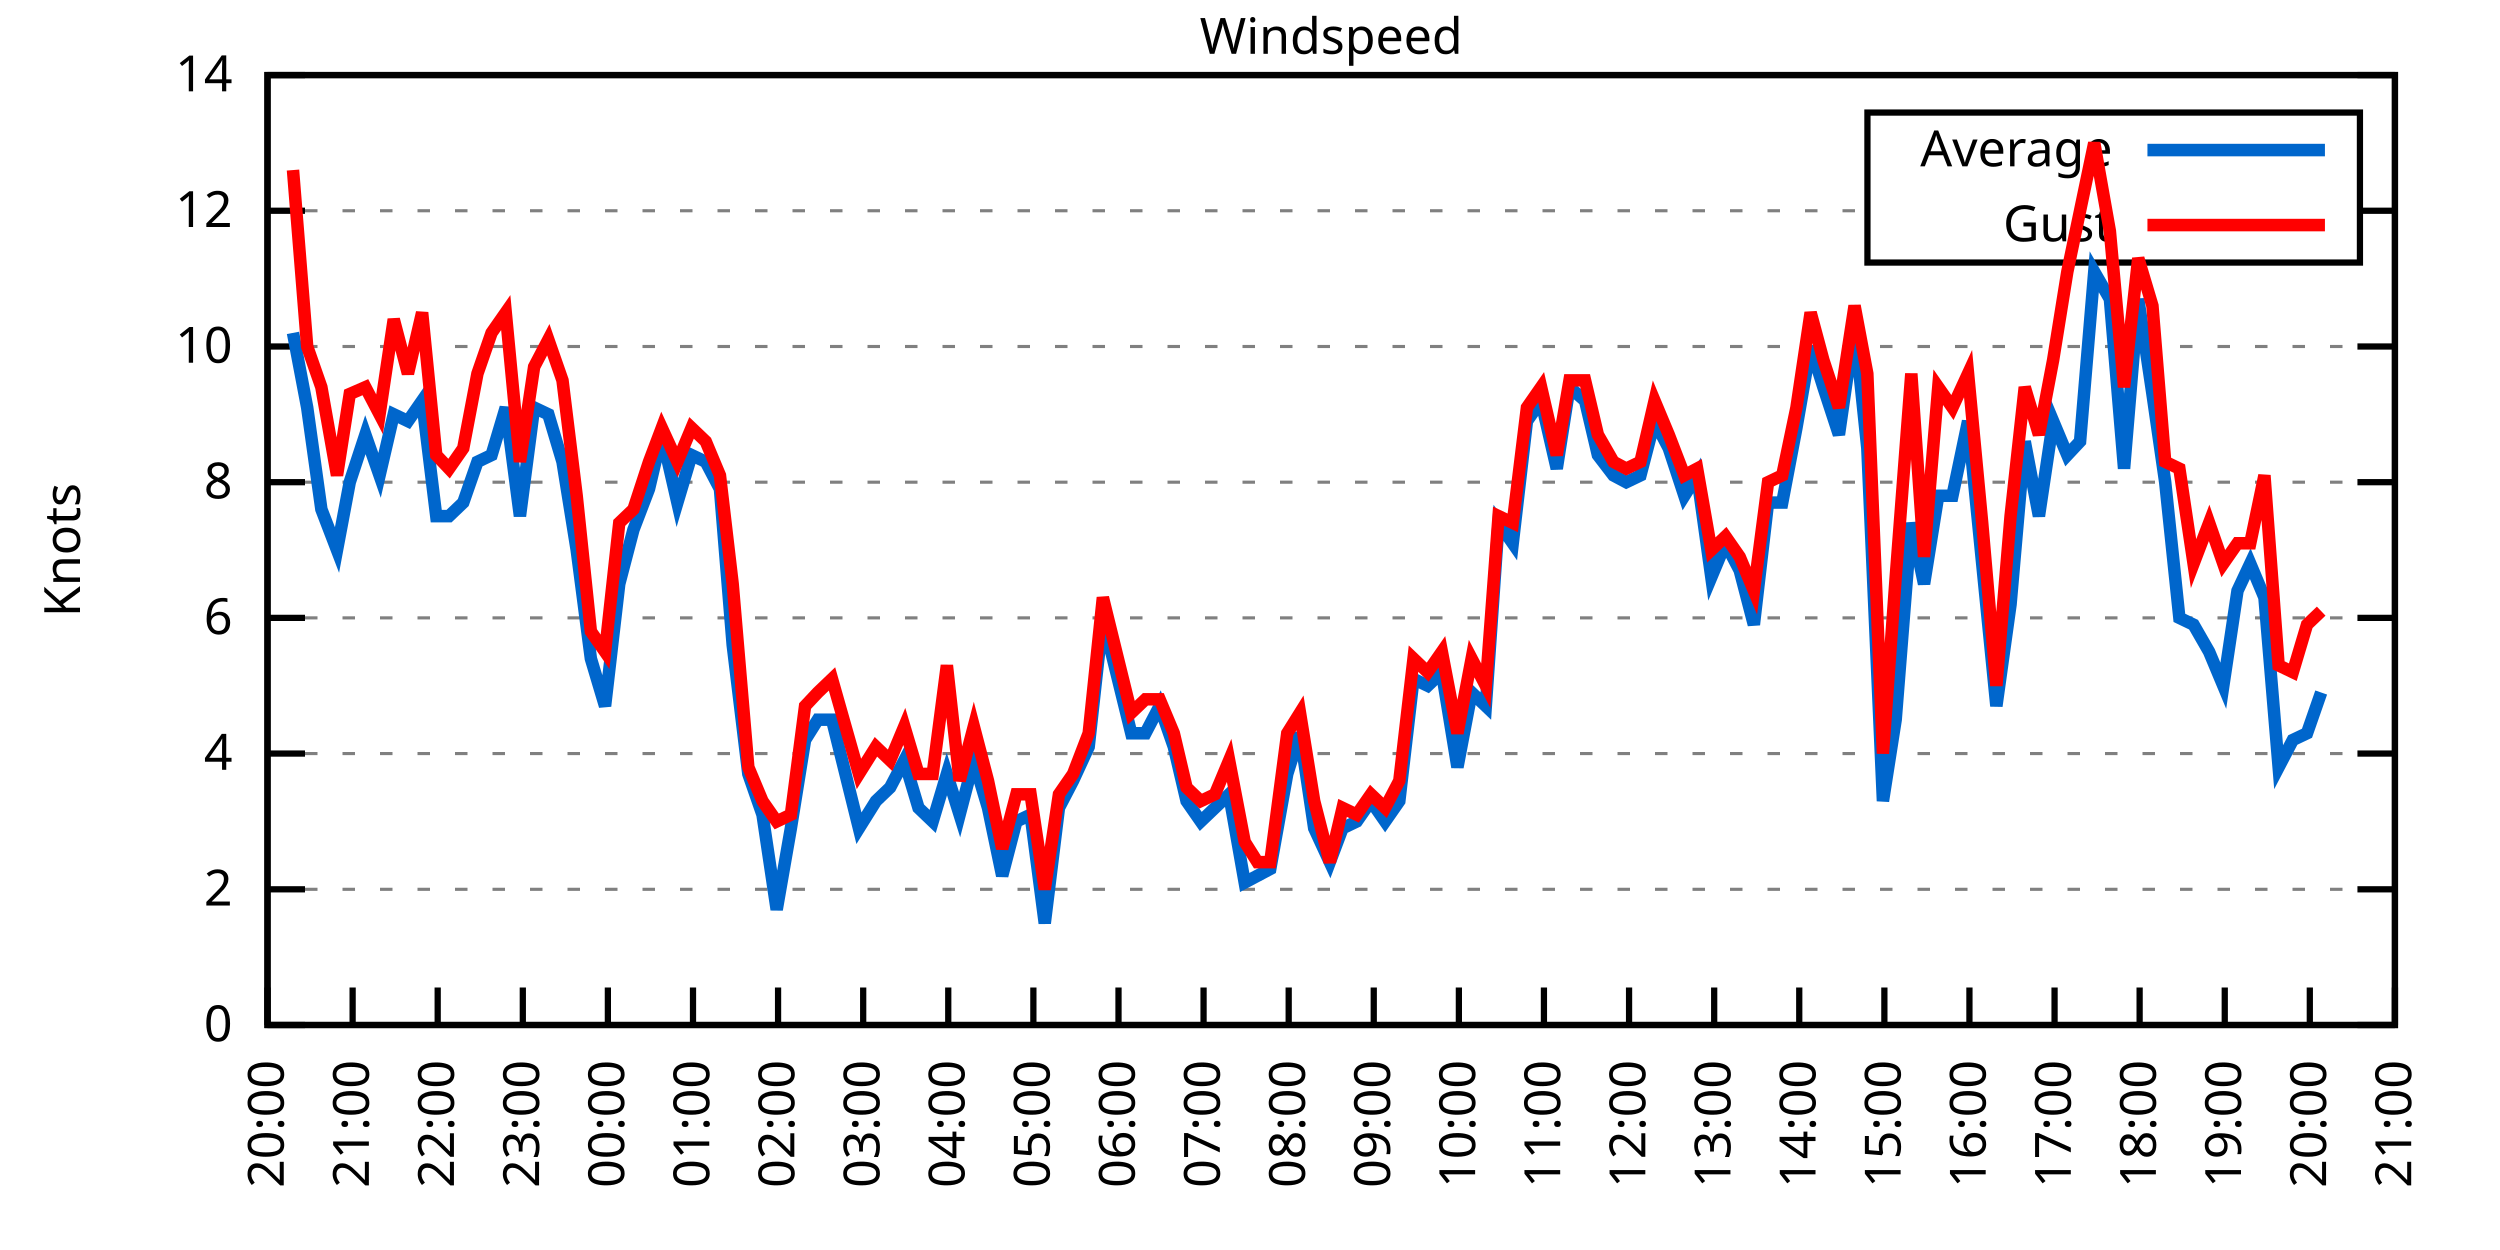
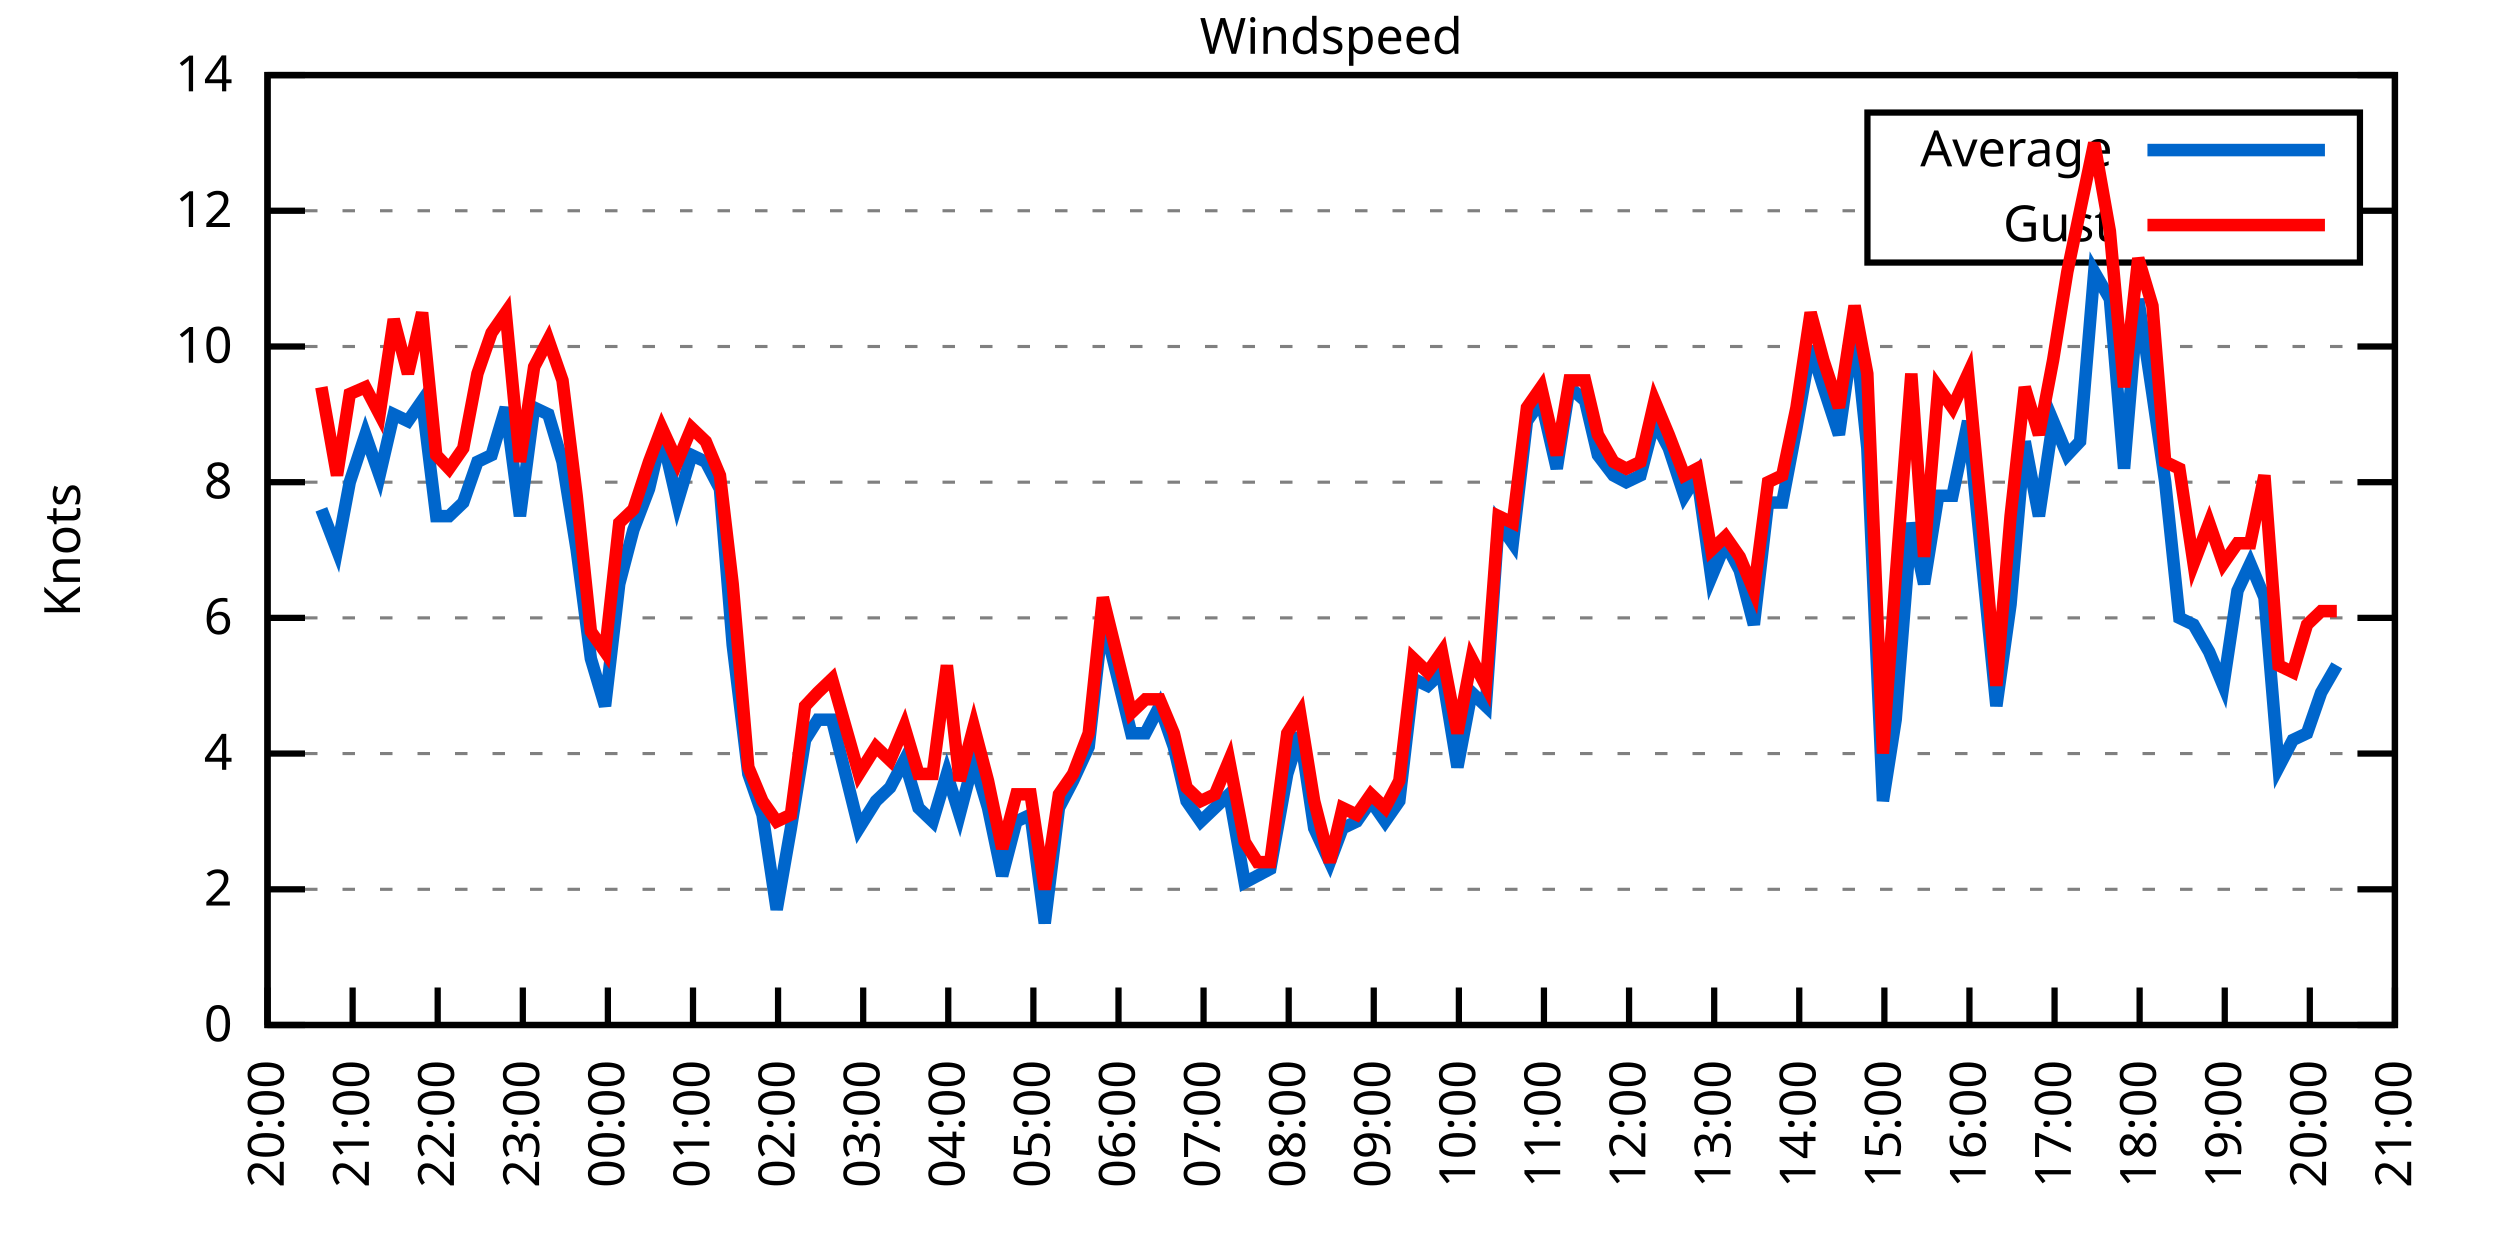
<svg xmlns="http://www.w3.org/2000/svg" xmlns:xlink="http://www.w3.org/1999/xlink" width="400" height="200" viewBox="0 0 400 200">
  <g id="gnuplot_canvas">
    <rect x="0" y="0" width="400" height="200" fill="none" />
    <defs>
      <circle id="gpDot" r="0.5" stroke-width="0.5" stroke="currentColor" />
      <path id="gpPt0" stroke-width="0.333" stroke="currentColor" d="M-1,0 h2 M0,-1 v2" />
      <path id="gpPt1" stroke-width="0.333" stroke="currentColor" d="M-1,-1 L1,1 M1,-1 L-1,1" />
      <path id="gpPt2" stroke-width="0.333" stroke="currentColor" d="M-1,0 L1,0 M0,-1 L0,1 M-1,-1 L1,1 M-1,1 L1,-1" />
      <rect id="gpPt3" stroke-width="0.333" stroke="currentColor" x="-1" y="-1" width="2" height="2" />
      <rect id="gpPt4" stroke-width="0.333" stroke="currentColor" fill="currentColor" x="-1" y="-1" width="2" height="2" />
      <circle id="gpPt5" stroke-width="0.333" stroke="currentColor" cx="0" cy="0" r="1" />
      <use xlink:href="#gpPt5" id="gpPt6" fill="currentColor" stroke="none" />
      <path id="gpPt7" stroke-width="0.333" stroke="currentColor" d="M0,-1.33 L-1.33,0.67 L1.33,0.67 z" />
      <use xlink:href="#gpPt7" id="gpPt8" fill="currentColor" stroke="none" />
      <use xlink:href="#gpPt7" id="gpPt9" stroke="currentColor" transform="rotate(180)" />
      <use xlink:href="#gpPt9" id="gpPt10" fill="currentColor" stroke="none" />
      <use xlink:href="#gpPt3" id="gpPt11" stroke="currentColor" transform="rotate(45)" />
      <use xlink:href="#gpPt11" id="gpPt12" fill="currentColor" stroke="none" />
      <path id="gpPt13" stroke-width="0.333" stroke="currentColor" d="M0,1.330 L1.265,0.411 L0.782,-1.067 L-0.782,-1.076 L-1.265,0.411 z" />
      <use xlink:href="#gpPt13" id="gpPt14" fill="currentColor" stroke="none" />
      <filter id="textbox" filterUnits="objectBoundingBox" x="0" y="0" height="1" width="1">
        <feFlood flood-color="white" flood-opacity="1" result="bgnd" />
        <feComposite in="SourceGraphic" in2="bgnd" operator="atop" />
      </filter>
      <filter id="greybox" filterUnits="objectBoundingBox" x="0" y="0" height="1" width="1">
        <feFlood flood-color="lightgrey" flood-opacity="1" result="grey" />
        <feComposite in="SourceGraphic" in2="grey" operator="atop" />
      </filter>
    </defs>
    <g fill="none" color="white" stroke="currentColor" stroke-width="1.00" stroke-linecap="butt" stroke-linejoin="miter">
</g>
    <g fill="none" color="black" stroke="currentColor" stroke-width="1.00" stroke-linecap="butt" stroke-linejoin="miter">
      <g stroke="none" shape-rendering="crispEdges">
        <polygon fill="rgb(255, 255, 255)" points="42.80,164.00 383.18,164.00 383.18,12.02 42.80,12.02 " />
      </g>
    </g>
    <g fill="none" color="black" stroke="currentColor" stroke-width="1.00" stroke-linecap="butt" stroke-linejoin="miter">
</g>
    <g fill="none" color="black" stroke="black" stroke-width="0.50" stroke-linecap="butt" stroke-linejoin="miter">
</g>
    <g fill="none" color="gray" stroke="currentColor" stroke-width="0.50" stroke-linecap="butt" stroke-linejoin="miter">
      <path stroke="gray" stroke-dasharray="2,4" class="gridline" d="M42.80,164.00 L383.19,164.00  " />
    </g>
    <g fill="none" color="gray" stroke="gray" stroke-width="1.00" stroke-linecap="butt" stroke-linejoin="miter">
</g>
    <g fill="none" color="black" stroke="currentColor" stroke-width="1.00" stroke-linecap="butt" stroke-linejoin="miter">
      <path stroke="black" d="M42.80,164.00 L48.80,164.00 M383.19,164.00 L377.19,164.00  " />
      <g transform="translate(37.20,166.60)" stroke="none" fill="black" font-family="Sans" font-size="8.00" text-anchor="end">
        <text>
          <tspan font-family="Sans"> 0</tspan>
        </text>
      </g>
    </g>
    <g fill="none" color="black" stroke="currentColor" stroke-width="1.00" stroke-linecap="butt" stroke-linejoin="miter">
</g>
    <g fill="none" color="black" stroke="black" stroke-width="0.50" stroke-linecap="butt" stroke-linejoin="miter">
</g>
    <g fill="none" color="gray" stroke="currentColor" stroke-width="0.50" stroke-linecap="butt" stroke-linejoin="miter">
      <path stroke="gray" stroke-dasharray="2,4" class="gridline" d="M42.80,142.29 L383.19,142.29  " />
    </g>
    <g fill="none" color="gray" stroke="gray" stroke-width="1.00" stroke-linecap="butt" stroke-linejoin="miter">
</g>
    <g fill="none" color="black" stroke="currentColor" stroke-width="1.00" stroke-linecap="butt" stroke-linejoin="miter">
      <path stroke="black" d="M42.80,142.29 L48.80,142.29 M383.19,142.29 L377.19,142.29  " />
      <g transform="translate(37.20,144.89)" stroke="none" fill="black" font-family="Sans" font-size="8.00" text-anchor="end">
        <text>
          <tspan font-family="Sans"> 2</tspan>
        </text>
      </g>
    </g>
    <g fill="none" color="black" stroke="currentColor" stroke-width="1.00" stroke-linecap="butt" stroke-linejoin="miter">
</g>
    <g fill="none" color="black" stroke="black" stroke-width="0.50" stroke-linecap="butt" stroke-linejoin="miter">
</g>
    <g fill="none" color="gray" stroke="currentColor" stroke-width="0.50" stroke-linecap="butt" stroke-linejoin="miter">
      <path stroke="gray" stroke-dasharray="2,4" class="gridline" d="M42.80,120.57 L383.19,120.57  " />
    </g>
    <g fill="none" color="gray" stroke="gray" stroke-width="1.00" stroke-linecap="butt" stroke-linejoin="miter">
</g>
    <g fill="none" color="black" stroke="currentColor" stroke-width="1.00" stroke-linecap="butt" stroke-linejoin="miter">
      <path stroke="black" d="M42.80,120.57 L48.80,120.57 M383.19,120.57 L377.19,120.57  " />
      <g transform="translate(37.20,123.17)" stroke="none" fill="black" font-family="Sans" font-size="8.00" text-anchor="end">
        <text>
          <tspan font-family="Sans"> 4</tspan>
        </text>
      </g>
    </g>
    <g fill="none" color="black" stroke="currentColor" stroke-width="1.00" stroke-linecap="butt" stroke-linejoin="miter">
</g>
    <g fill="none" color="black" stroke="black" stroke-width="0.50" stroke-linecap="butt" stroke-linejoin="miter">
</g>
    <g fill="none" color="gray" stroke="currentColor" stroke-width="0.50" stroke-linecap="butt" stroke-linejoin="miter">
      <path stroke="gray" stroke-dasharray="2,4" class="gridline" d="M42.80,98.86 L383.19,98.86  " />
    </g>
    <g fill="none" color="gray" stroke="gray" stroke-width="1.00" stroke-linecap="butt" stroke-linejoin="miter">
</g>
    <g fill="none" color="black" stroke="currentColor" stroke-width="1.00" stroke-linecap="butt" stroke-linejoin="miter">
      <path stroke="black" d="M42.80,98.86 L48.80,98.86 M383.19,98.86 L377.19,98.86  " />
      <g transform="translate(37.20,101.46)" stroke="none" fill="black" font-family="Sans" font-size="8.00" text-anchor="end">
        <text>
          <tspan font-family="Sans"> 6</tspan>
        </text>
      </g>
    </g>
    <g fill="none" color="black" stroke="currentColor" stroke-width="1.00" stroke-linecap="butt" stroke-linejoin="miter">
</g>
    <g fill="none" color="black" stroke="black" stroke-width="0.50" stroke-linecap="butt" stroke-linejoin="miter">
</g>
    <g fill="none" color="gray" stroke="currentColor" stroke-width="0.50" stroke-linecap="butt" stroke-linejoin="miter">
      <path stroke="gray" stroke-dasharray="2,4" class="gridline" d="M42.80,77.15 L383.19,77.15  " />
    </g>
    <g fill="none" color="gray" stroke="gray" stroke-width="1.00" stroke-linecap="butt" stroke-linejoin="miter">
</g>
    <g fill="none" color="black" stroke="currentColor" stroke-width="1.00" stroke-linecap="butt" stroke-linejoin="miter">
      <path stroke="black" d="M42.80,77.15 L48.80,77.15 M383.19,77.15 L377.19,77.15  " />
      <g transform="translate(37.20,79.75)" stroke="none" fill="black" font-family="Sans" font-size="8.00" text-anchor="end">
        <text>
          <tspan font-family="Sans"> 8</tspan>
        </text>
      </g>
    </g>
    <g fill="none" color="black" stroke="currentColor" stroke-width="1.00" stroke-linecap="butt" stroke-linejoin="miter">
</g>
    <g fill="none" color="black" stroke="black" stroke-width="0.50" stroke-linecap="butt" stroke-linejoin="miter">
</g>
    <g fill="none" color="gray" stroke="currentColor" stroke-width="0.50" stroke-linecap="butt" stroke-linejoin="miter">
      <path stroke="gray" stroke-dasharray="2,4" class="gridline" d="M42.80,55.44 L383.19,55.44  " />
    </g>
    <g fill="none" color="gray" stroke="gray" stroke-width="1.00" stroke-linecap="butt" stroke-linejoin="miter">
</g>
    <g fill="none" color="black" stroke="currentColor" stroke-width="1.00" stroke-linecap="butt" stroke-linejoin="miter">
      <path stroke="black" d="M42.80,55.44 L48.80,55.44 M383.19,55.44 L377.19,55.44  " />
      <g transform="translate(37.20,58.04)" stroke="none" fill="black" font-family="Sans" font-size="8.00" text-anchor="end">
        <text>
          <tspan font-family="Sans"> 10</tspan>
        </text>
      </g>
    </g>
    <g fill="none" color="black" stroke="currentColor" stroke-width="1.00" stroke-linecap="butt" stroke-linejoin="miter">
</g>
    <g fill="none" color="black" stroke="black" stroke-width="0.50" stroke-linecap="butt" stroke-linejoin="miter">
</g>
    <g fill="none" color="gray" stroke="currentColor" stroke-width="0.50" stroke-linecap="butt" stroke-linejoin="miter">
      <path stroke="gray" stroke-dasharray="2,4" class="gridline" d="M42.80,33.72 L298.79,33.72 M377.59,33.72 L383.19,33.72  " />
    </g>
    <g fill="none" color="gray" stroke="gray" stroke-width="1.00" stroke-linecap="butt" stroke-linejoin="miter">
</g>
    <g fill="none" color="black" stroke="currentColor" stroke-width="1.00" stroke-linecap="butt" stroke-linejoin="miter">
      <path stroke="black" d="M42.80,33.72 L48.80,33.72 M383.19,33.72 L377.19,33.72  " />
      <g transform="translate(37.20,36.32)" stroke="none" fill="black" font-family="Sans" font-size="8.00" text-anchor="end">
        <text>
          <tspan font-family="Sans"> 12</tspan>
        </text>
      </g>
    </g>
    <g fill="none" color="black" stroke="currentColor" stroke-width="1.00" stroke-linecap="butt" stroke-linejoin="miter">
</g>
    <g fill="none" color="black" stroke="black" stroke-width="0.50" stroke-linecap="butt" stroke-linejoin="miter">
</g>
    <g fill="none" color="gray" stroke="currentColor" stroke-width="0.50" stroke-linecap="butt" stroke-linejoin="miter">
      <path stroke="gray" stroke-dasharray="2,4" class="gridline" d="M42.80,12.01 L383.19,12.01  " />
    </g>
    <g fill="none" color="gray" stroke="gray" stroke-width="1.00" stroke-linecap="butt" stroke-linejoin="miter">
</g>
    <g fill="none" color="black" stroke="currentColor" stroke-width="1.00" stroke-linecap="butt" stroke-linejoin="miter">
      <path stroke="black" d="M42.80,12.01 L48.80,12.01 M383.19,12.01 L377.19,12.01  " />
      <g transform="translate(37.20,14.61)" stroke="none" fill="black" font-family="Sans" font-size="8.00" text-anchor="end">
        <text>
          <tspan font-family="Sans"> 14</tspan>
        </text>
      </g>
    </g>
    <g fill="none" color="black" stroke="currentColor" stroke-width="1.00" stroke-linecap="butt" stroke-linejoin="miter">
      <path stroke="black" d="M42.80,164.00 L42.80,158.00  " />
      <g transform="translate(45.40,169.60) rotate(270.00)" stroke="none" fill="black" font-family="Sans" font-size="8.00" text-anchor="end">
        <text>
          <tspan font-family="Sans">20:00</tspan>
        </text>
      </g>
    </g>
    <g fill="none" color="black" stroke="currentColor" stroke-width="1.00" stroke-linecap="butt" stroke-linejoin="miter">
      <path stroke="black" d="M56.42,164.00 L56.42,158.00  " />
      <g transform="translate(59.02,169.60) rotate(270.00)" stroke="none" fill="black" font-family="Sans" font-size="8.00" text-anchor="end">
        <text>
          <tspan font-family="Sans">21:00</tspan>
        </text>
      </g>
    </g>
    <g fill="none" color="black" stroke="currentColor" stroke-width="1.00" stroke-linecap="butt" stroke-linejoin="miter">
      <path stroke="black" d="M70.03,164.00 L70.03,158.00  " />
      <g transform="translate(72.63,169.60) rotate(270.00)" stroke="none" fill="black" font-family="Sans" font-size="8.00" text-anchor="end">
        <text>
          <tspan font-family="Sans">22:00</tspan>
        </text>
      </g>
    </g>
    <g fill="none" color="black" stroke="currentColor" stroke-width="1.00" stroke-linecap="butt" stroke-linejoin="miter">
      <path stroke="black" d="M83.65,164.00 L83.65,158.00  " />
      <g transform="translate(86.25,169.60) rotate(270.00)" stroke="none" fill="black" font-family="Sans" font-size="8.00" text-anchor="end">
        <text>
          <tspan font-family="Sans">23:00</tspan>
        </text>
      </g>
    </g>
    <g fill="none" color="black" stroke="currentColor" stroke-width="1.00" stroke-linecap="butt" stroke-linejoin="miter">
      <path stroke="black" d="M97.26,164.00 L97.26,158.00  " />
      <g transform="translate(99.86,169.60) rotate(270.00)" stroke="none" fill="black" font-family="Sans" font-size="8.00" text-anchor="end">
        <text>
          <tspan font-family="Sans">00:00</tspan>
        </text>
      </g>
    </g>
    <g fill="none" color="black" stroke="currentColor" stroke-width="1.00" stroke-linecap="butt" stroke-linejoin="miter">
      <path stroke="black" d="M110.88,164.00 L110.88,158.00  " />
      <g transform="translate(113.48,169.60) rotate(270.00)" stroke="none" fill="black" font-family="Sans" font-size="8.00" text-anchor="end">
        <text>
          <tspan font-family="Sans">01:00</tspan>
        </text>
      </g>
    </g>
    <g fill="none" color="black" stroke="currentColor" stroke-width="1.00" stroke-linecap="butt" stroke-linejoin="miter">
      <path stroke="black" d="M124.49,164.00 L124.49,158.00  " />
      <g transform="translate(127.09,169.60) rotate(270.00)" stroke="none" fill="black" font-family="Sans" font-size="8.00" text-anchor="end">
        <text>
          <tspan font-family="Sans">02:00</tspan>
        </text>
      </g>
    </g>
    <g fill="none" color="black" stroke="currentColor" stroke-width="1.00" stroke-linecap="butt" stroke-linejoin="miter">
      <path stroke="black" d="M138.11,164.00 L138.11,158.00  " />
      <g transform="translate(140.71,169.60) rotate(270.00)" stroke="none" fill="black" font-family="Sans" font-size="8.00" text-anchor="end">
        <text>
          <tspan font-family="Sans">03:00</tspan>
        </text>
      </g>
    </g>
    <g fill="none" color="black" stroke="currentColor" stroke-width="1.00" stroke-linecap="butt" stroke-linejoin="miter">
      <path stroke="black" d="M151.72,164.00 L151.72,158.00  " />
      <g transform="translate(154.32,169.60) rotate(270.00)" stroke="none" fill="black" font-family="Sans" font-size="8.00" text-anchor="end">
        <text>
          <tspan font-family="Sans">04:00</tspan>
        </text>
      </g>
    </g>
    <g fill="none" color="black" stroke="currentColor" stroke-width="1.00" stroke-linecap="butt" stroke-linejoin="miter">
      <path stroke="black" d="M165.34,164.00 L165.34,158.00  " />
      <g transform="translate(167.94,169.60) rotate(270.00)" stroke="none" fill="black" font-family="Sans" font-size="8.00" text-anchor="end">
        <text>
          <tspan font-family="Sans">05:00</tspan>
        </text>
      </g>
    </g>
    <g fill="none" color="black" stroke="currentColor" stroke-width="1.00" stroke-linecap="butt" stroke-linejoin="miter">
      <path stroke="black" d="M178.96,164.00 L178.96,158.00  " />
      <g transform="translate(181.56,169.60) rotate(270.00)" stroke="none" fill="black" font-family="Sans" font-size="8.00" text-anchor="end">
        <text>
          <tspan font-family="Sans">06:00</tspan>
        </text>
      </g>
    </g>
    <g fill="none" color="black" stroke="currentColor" stroke-width="1.00" stroke-linecap="butt" stroke-linejoin="miter">
      <path stroke="black" d="M192.57,164.00 L192.57,158.00  " />
      <g transform="translate(195.17,169.60) rotate(270.00)" stroke="none" fill="black" font-family="Sans" font-size="8.00" text-anchor="end">
        <text>
          <tspan font-family="Sans">07:00</tspan>
        </text>
      </g>
    </g>
    <g fill="none" color="black" stroke="currentColor" stroke-width="1.00" stroke-linecap="butt" stroke-linejoin="miter">
      <path stroke="black" d="M206.19,164.00 L206.19,158.00  " />
      <g transform="translate(208.79,169.60) rotate(270.00)" stroke="none" fill="black" font-family="Sans" font-size="8.00" text-anchor="end">
        <text>
          <tspan font-family="Sans">08:00</tspan>
        </text>
      </g>
    </g>
    <g fill="none" color="black" stroke="currentColor" stroke-width="1.00" stroke-linecap="butt" stroke-linejoin="miter">
      <path stroke="black" d="M219.80,164.00 L219.80,158.00  " />
      <g transform="translate(222.40,169.60) rotate(270.00)" stroke="none" fill="black" font-family="Sans" font-size="8.00" text-anchor="end">
        <text>
          <tspan font-family="Sans">09:00</tspan>
        </text>
      </g>
    </g>
    <g fill="none" color="black" stroke="currentColor" stroke-width="1.00" stroke-linecap="butt" stroke-linejoin="miter">
      <path stroke="black" d="M233.42,164.00 L233.42,158.00  " />
      <g transform="translate(236.02,169.60) rotate(270.00)" stroke="none" fill="black" font-family="Sans" font-size="8.00" text-anchor="end">
        <text>
          <tspan font-family="Sans">10:00</tspan>
        </text>
      </g>
    </g>
    <g fill="none" color="black" stroke="currentColor" stroke-width="1.00" stroke-linecap="butt" stroke-linejoin="miter">
      <path stroke="black" d="M247.03,164.00 L247.03,158.00  " />
      <g transform="translate(249.63,169.60) rotate(270.00)" stroke="none" fill="black" font-family="Sans" font-size="8.00" text-anchor="end">
        <text>
          <tspan font-family="Sans">11:00</tspan>
        </text>
      </g>
    </g>
    <g fill="none" color="black" stroke="currentColor" stroke-width="1.00" stroke-linecap="butt" stroke-linejoin="miter">
      <path stroke="black" d="M260.65,164.00 L260.65,158.00  " />
      <g transform="translate(263.25,169.60) rotate(270.00)" stroke="none" fill="black" font-family="Sans" font-size="8.00" text-anchor="end">
        <text>
          <tspan font-family="Sans">12:00</tspan>
        </text>
      </g>
    </g>
    <g fill="none" color="black" stroke="currentColor" stroke-width="1.00" stroke-linecap="butt" stroke-linejoin="miter">
      <path stroke="black" d="M274.27,164.00 L274.27,158.00  " />
      <g transform="translate(276.87,169.60) rotate(270.00)" stroke="none" fill="black" font-family="Sans" font-size="8.00" text-anchor="end">
        <text>
          <tspan font-family="Sans">13:00</tspan>
        </text>
      </g>
    </g>
    <g fill="none" color="black" stroke="currentColor" stroke-width="1.00" stroke-linecap="butt" stroke-linejoin="miter">
      <path stroke="black" d="M287.88,164.00 L287.88,158.00  " />
      <g transform="translate(290.48,169.60) rotate(270.00)" stroke="none" fill="black" font-family="Sans" font-size="8.00" text-anchor="end">
        <text>
          <tspan font-family="Sans">14:00</tspan>
        </text>
      </g>
    </g>
    <g fill="none" color="black" stroke="currentColor" stroke-width="1.00" stroke-linecap="butt" stroke-linejoin="miter">
      <path stroke="black" d="M301.50,164.00 L301.50,158.00  " />
      <g transform="translate(304.10,169.60) rotate(270.00)" stroke="none" fill="black" font-family="Sans" font-size="8.00" text-anchor="end">
        <text>
          <tspan font-family="Sans">15:00</tspan>
        </text>
      </g>
    </g>
    <g fill="none" color="black" stroke="currentColor" stroke-width="1.00" stroke-linecap="butt" stroke-linejoin="miter">
      <path stroke="black" d="M315.11,164.00 L315.11,158.00  " />
      <g transform="translate(317.71,169.60) rotate(270.00)" stroke="none" fill="black" font-family="Sans" font-size="8.00" text-anchor="end">
        <text>
          <tspan font-family="Sans">16:00</tspan>
        </text>
      </g>
    </g>
    <g fill="none" color="black" stroke="currentColor" stroke-width="1.00" stroke-linecap="butt" stroke-linejoin="miter">
      <path stroke="black" d="M328.73,164.00 L328.73,158.00  " />
      <g transform="translate(331.33,169.60) rotate(270.00)" stroke="none" fill="black" font-family="Sans" font-size="8.00" text-anchor="end">
        <text>
          <tspan font-family="Sans">17:00</tspan>
        </text>
      </g>
    </g>
    <g fill="none" color="black" stroke="currentColor" stroke-width="1.00" stroke-linecap="butt" stroke-linejoin="miter">
      <path stroke="black" d="M342.34,164.00 L342.34,158.00  " />
      <g transform="translate(344.94,169.60) rotate(270.00)" stroke="none" fill="black" font-family="Sans" font-size="8.00" text-anchor="end">
        <text>
          <tspan font-family="Sans">18:00</tspan>
        </text>
      </g>
    </g>
    <g fill="none" color="black" stroke="currentColor" stroke-width="1.00" stroke-linecap="butt" stroke-linejoin="miter">
      <path stroke="black" d="M355.96,164.00 L355.96,158.00  " />
      <g transform="translate(358.56,169.60) rotate(270.00)" stroke="none" fill="black" font-family="Sans" font-size="8.00" text-anchor="end">
        <text>
          <tspan font-family="Sans">19:00</tspan>
        </text>
      </g>
    </g>
    <g fill="none" color="black" stroke="currentColor" stroke-width="1.00" stroke-linecap="butt" stroke-linejoin="miter">
      <path stroke="black" d="M369.57,164.00 L369.57,158.00  " />
      <g transform="translate(372.17,169.60) rotate(270.00)" stroke="none" fill="black" font-family="Sans" font-size="8.00" text-anchor="end">
        <text>
          <tspan font-family="Sans">20:00</tspan>
        </text>
      </g>
    </g>
    <g fill="none" color="black" stroke="currentColor" stroke-width="1.00" stroke-linecap="butt" stroke-linejoin="miter">
      <path stroke="black" d="M383.19,164.00 L383.19,158.00  " />
      <g transform="translate(385.79,169.60) rotate(270.00)" stroke="none" fill="black" font-family="Sans" font-size="8.00" text-anchor="end">
        <text>
          <tspan font-family="Sans">21:00</tspan>
        </text>
      </g>
    </g>
    <g fill="none" color="black" stroke="currentColor" stroke-width="1.00" stroke-linecap="butt" stroke-linejoin="miter">
</g>
    <g fill="none" color="black" stroke="currentColor" stroke-width="1.00" stroke-linecap="butt" stroke-linejoin="miter">
      <path stroke="black" d="M42.80,12.01 L42.80,164.00 L383.19,164.00 L383.19,12.01 L42.80,12.01 Z  " />
    </g>
    <g fill="none" color="black" stroke="currentColor" stroke-width="1.00" stroke-linecap="butt" stroke-linejoin="miter">
</g>
    <g fill="none" color="black" stroke="currentColor" stroke-width="1.00" stroke-linecap="butt" stroke-linejoin="miter">
      <path stroke="black" d="M298.79,42.01 L298.79,18.01 L377.59,18.01 L377.59,42.01 L298.79,42.01 Z  " />
    </g>
    <g id="Windspeed_plot_1">
      <g fill="none" color="white" stroke="black" stroke-width="2.00" stroke-linecap="butt" stroke-linejoin="miter">
</g>
      <g fill="none" color="black" stroke="currentColor" stroke-width="2.00" stroke-linecap="butt" stroke-linejoin="miter">
        <g transform="translate(337.99,26.61)" stroke="none" fill="black" font-family="Sans" font-size="8.00" text-anchor="end">
          <text>
            <tspan font-family="Sans">Average</tspan>
          </text>
        </g>
      </g>
      <g fill="none" color="black" stroke="currentColor" stroke-width="2.00" stroke-linecap="butt" stroke-linejoin="miter">
-         <path stroke="rgb(  0, 102, 204)" d="M343.59,24.01 L371.99,24.01 M46.88,53.26 L49.15,65.21 L51.42,81.49 L53.92,88.00 L55.96,77.15 L58.46,69.55   L60.73,76.06 L63.00,66.29 L65.27,67.38 L67.54,64.12 L69.80,82.58 L71.85,82.58 L74.12,80.41 L76.39,73.89   L78.65,72.81 L80.92,65.21 L83.19,82.58 L85.46,65.21 L87.73,66.29 L90.00,73.89 L92.27,88.00 L94.54,105.38   L96.81,112.97 L99.08,93.43 L101.35,84.75 L103.84,78.23 L105.89,69.55 L108.38,80.41 L110.65,72.81 L112.92,73.89   L115.19,78.23 L117.23,103.20 L119.73,123.83 L122.00,130.35 L124.27,145.54 L126.54,132.52 L128.81,118.40 L130.85,115.15   L133.12,115.15 L137.43,132.52 L140.15,128.17 L142.42,126.00 L144.69,121.66 L146.96,129.26 L149.23,131.43 L151.50,123.83   L153.54,130.35 L155.81,121.66 L158.08,129.26 L160.35,140.12 L162.62,131.43 L164.89,130.35 L167.16,147.72 L169.43,129.26   L171.69,124.92 L174.19,119.49 L176.46,98.86 L181.00,117.32 L183.27,117.32 L185.54,112.97 L187.81,119.49 L189.85,128.17   L192.12,131.43 L194.39,129.26 L196.66,127.09 L199.15,141.20 L201.19,140.12 L203.24,139.03 L205.96,123.83 L208.00,117.32   L210.27,132.52 L212.77,137.94 L214.81,132.52 L217.08,131.43 L219.35,128.17 L221.62,131.43 L223.89,128.17 L226.16,108.63   L228.43,109.72 L230.70,107.55 L233.19,122.75 L235.46,110.80 L237.73,112.97 L239.77,83.66 L242.04,86.92 L244.31,67.38   L246.58,64.12 L249.08,74.98 L251.12,61.95 L253.61,64.12 L255.66,72.81 L258.15,76.06 L260.20,77.15 L262.47,76.06   L264.73,67.38 L267.00,71.72 L269.50,79.32 L271.54,76.06 L273.81,92.35 L276.08,86.92 L278.35,91.26 L280.62,99.95   L282.89,80.41 L285.16,80.41 L287.43,68.46 L289.70,55.44 L291.74,61.95 L294.23,69.55 L296.73,52.18 L298.77,71.72   L301.27,128.17 L303.31,115.15 L305.81,83.66 L307.85,93.43 L310.12,79.32 L312.39,79.32 L314.89,67.38 L317.15,90.18   L319.42,112.97 L321.69,96.69 L323.96,70.63 L326.23,82.58 L328.50,67.38 L330.77,72.81 L332.81,70.63 L335.08,43.49   L337.58,47.84 L339.85,74.98 L342.12,47.84 L344.39,63.04 L346.43,77.15 L348.70,98.86 L350.97,99.95 L353.46,104.29   L355.73,109.72 L358.00,94.52 L360.04,90.18 L362.31,95.60 L364.58,122.75 L366.85,118.40 L369.12,117.32 L371.39,110.80    " />
+         <path stroke="rgb(  0, 102, 204)" d="M343.59,24.01 L371.99,24.01 M51.42,81.49 L53.92,88.00 L55.96,77.15 L58.46,69.55 L60.73,76.06 L63.00,66.29   L65.27,67.38 L67.54,64.12 L69.80,82.58 L71.85,82.58 L74.12,80.41 L76.39,73.89 L78.65,72.81 L80.92,65.21   L83.19,82.58 L85.46,65.21 L87.73,66.29 L90.00,73.89 L92.27,88.00 L94.54,105.38 L96.81,112.97 L99.08,93.43   L101.35,84.75 L103.84,78.23 L105.89,69.55 L108.38,80.41 L110.65,72.81 L112.92,73.89 L115.19,78.23 L117.23,103.20   L119.73,123.83 L122.00,130.35 L124.27,145.54 L126.54,132.52 L128.81,118.40 L130.85,115.15 L133.12,115.15 L137.43,132.52   L140.15,128.17 L142.42,126.00 L144.69,121.66 L146.96,129.26 L149.23,131.43 L151.50,123.83 L153.54,130.35 L155.81,121.66   L158.08,129.26 L160.35,140.12 L162.62,131.43 L164.89,130.35 L167.16,147.72 L169.43,129.26 L171.69,124.92 L174.19,119.49   L176.46,98.86 L181.00,117.32 L183.27,117.32 L185.54,112.97 L187.81,119.49 L189.85,128.17 L192.12,131.43 L194.39,129.26   L196.66,127.09 L199.15,141.20 L201.19,140.12 L203.24,139.03 L205.96,123.83 L208.00,117.32 L210.27,132.52 L212.77,137.94   L214.81,132.52 L217.08,131.43 L219.35,128.17 L221.62,131.43 L223.89,128.17 L226.16,108.63 L228.43,109.72 L230.70,107.55   L233.19,122.75 L235.46,110.80 L237.73,112.97 L239.77,83.66 L242.04,86.92 L244.31,67.38 L246.58,64.12 L249.08,74.98   L251.12,61.95 L253.61,64.12 L255.66,72.81 L258.15,76.06 L260.20,77.15 L262.47,76.06 L264.73,67.38 L267.00,71.72   L269.50,79.32 L271.54,76.06 L273.81,92.35 L276.08,86.92 L278.35,91.26 L280.62,99.95 L282.89,80.41 L285.16,80.41   L287.43,68.46 L289.70,55.44 L291.74,61.95 L294.23,69.55 L296.73,52.18 L298.77,71.72 L301.27,128.17 L303.31,115.15   L305.81,83.66 L307.85,93.43 L310.12,79.32 L312.39,79.32 L314.89,67.38 L317.15,90.18 L319.42,112.97 L321.69,96.69   L323.96,70.63 L326.23,82.58 L328.50,67.38 L330.77,72.81 L332.81,70.63 L335.08,43.49 L337.58,47.84 L339.85,74.98   L342.12,47.84 L344.39,63.04 L346.43,77.15 L348.70,98.86 L350.97,99.95 L353.46,104.29 L355.73,109.72 L358.00,94.52   L360.04,90.18 L362.31,95.60 L364.58,122.75 L366.85,118.40 L369.12,117.32 L371.39,110.80 L373.89,106.46  " />
      </g>
    </g>
    <g id="Windspeed_plot_2">
      <g fill="none" color="black" stroke="currentColor" stroke-width="2.00" stroke-linecap="butt" stroke-linejoin="miter">
        <g transform="translate(337.99,38.61)" stroke="none" fill="black" font-family="Sans" font-size="8.00" text-anchor="end">
          <text>
            <tspan font-family="Sans">Gust</tspan>
          </text>
        </g>
      </g>
      <g fill="none" color="black" stroke="currentColor" stroke-width="2.00" stroke-linecap="butt" stroke-linejoin="miter">
-         <path stroke="rgb(255,   0,   0)" d="M343.59,36.01 L371.99,36.01 M46.88,27.21 L49.15,55.44 L51.42,61.95 L53.92,76.06 L55.96,63.04 L58.46,61.95   L60.73,66.29 L63.00,51.09 L65.27,59.78 L67.54,50.01 L69.80,72.81 L71.85,74.98 L74.12,71.72 L76.39,59.78   L78.65,53.26 L80.92,50.01 L83.19,73.89 L85.46,58.69 L87.73,54.35 L90.00,60.86 L92.27,79.32 L94.54,101.03   L96.81,104.29 L99.08,83.66 L101.35,81.49 L103.84,73.89 L105.89,68.46 L108.38,73.89 L110.65,68.46 L112.92,70.63   L115.19,76.06 L117.23,93.43 L119.73,122.75 L122.00,128.17 L124.27,131.43 L126.54,130.35 L128.81,112.97 L130.85,110.80   L133.12,108.63 L137.43,123.83 L140.15,119.49 L142.42,121.66 L144.69,116.23 L146.96,123.83 L149.23,123.83 L151.50,106.46   L153.54,124.92 L155.81,116.23 L158.08,124.92 L160.35,135.77 L162.62,127.09 L164.89,127.09 L167.16,142.29 L169.43,127.09   L171.69,123.83 L174.19,117.32 L176.46,95.60 L181.00,114.06 L183.27,111.89 L185.54,111.89 L187.81,117.32 L189.85,126.00   L192.12,128.17 L194.39,127.09 L196.66,121.66 L199.15,134.69 L201.19,137.94 L203.24,137.94 L205.96,117.32 L208.00,114.06   L210.27,128.17 L212.77,137.94 L214.81,129.26 L217.08,130.35 L219.35,127.09 L221.62,129.26 L223.89,124.92 L226.16,105.38   L228.43,107.55 L230.70,104.29 L233.19,117.32 L235.46,105.38 L237.73,109.72 L239.77,82.58 L242.04,83.66 L244.31,65.21   L246.58,61.95 L249.08,72.81 L251.12,60.86 L253.61,60.86 L255.66,69.55 L258.15,73.89 L260.20,74.98 L262.47,73.89   L264.73,64.12 L267.00,69.55 L269.50,76.06 L271.54,74.98 L273.81,88.00 L276.08,85.83 L278.35,89.09 L280.62,94.52   L282.89,77.15 L285.16,76.06 L287.43,65.21 L289.70,50.01 L291.74,57.61 L294.23,65.21 L296.73,48.92 L298.77,59.78   L301.27,120.57 L303.31,92.35 L305.81,59.78 L307.85,89.09 L310.12,61.95 L312.39,65.21 L314.89,59.78 L317.15,83.66   L319.42,109.72 L321.69,82.58 L323.96,61.95 L326.23,69.55 L328.50,57.61 L330.77,43.49 L332.81,33.72 L335.08,22.87   L337.58,36.98 L339.85,61.95 L342.12,41.32 L344.39,48.92 L346.43,73.89 L348.70,74.98 L350.97,90.18 L353.46,83.66   L355.73,90.18 L358.00,86.92 L360.04,86.92 L362.31,76.06 L364.58,106.46 L366.85,107.55 L369.12,99.95 L371.39,97.78    " />
+         <path stroke="rgb(255,   0,   0)" d="M343.59,36.01 L371.99,36.01 M51.42,61.95 L53.92,76.06 L55.96,63.04 L58.46,61.95 L60.73,66.29 L63.00,51.09   L65.27,59.78 L67.54,50.01 L69.80,72.81 L71.85,74.98 L74.12,71.72 L76.39,59.78 L78.65,53.26 L80.92,50.01   L83.19,73.89 L85.46,58.69 L87.73,54.35 L90.00,60.86 L92.27,79.32 L94.54,101.03 L96.81,104.29 L99.08,83.66   L101.35,81.49 L103.84,73.89 L105.89,68.46 L108.38,73.89 L110.65,68.46 L112.92,70.63 L115.19,76.06 L117.23,93.43   L119.73,122.75 L122.00,128.17 L124.27,131.43 L126.54,130.35 L128.81,112.97 L130.85,110.80 L133.12,108.63 L137.43,123.83   L140.15,119.49 L142.42,121.66 L144.69,116.23 L146.96,123.83 L149.23,123.83 L151.50,106.46 L153.54,124.92 L155.81,116.23   L158.08,124.92 L160.35,135.77 L162.62,127.09 L164.89,127.09 L167.16,142.29 L169.43,127.09 L171.69,123.83 L174.19,117.32   L176.46,95.60 L181.00,114.06 L183.27,111.89 L185.54,111.89 L187.81,117.32 L189.85,126.00 L192.12,128.17 L194.39,127.09   L196.66,121.66 L199.15,134.69 L201.19,137.94 L203.24,137.94 L205.96,117.32 L208.00,114.06 L210.27,128.17 L212.77,137.94   L214.81,129.26 L217.08,130.35 L219.35,127.09 L221.62,129.26 L223.89,124.92 L226.16,105.38 L228.43,107.55 L230.70,104.29   L233.19,117.32 L235.46,105.38 L237.73,109.72 L239.77,82.58 L242.04,83.66 L244.31,65.21 L246.58,61.95 L249.08,72.81   L251.12,60.86 L253.61,60.86 L255.66,69.55 L258.15,73.89 L260.20,74.98 L262.47,73.89 L264.73,64.12 L267.00,69.55   L269.50,76.06 L271.54,74.98 L273.81,88.00 L276.08,85.83 L278.35,89.09 L280.62,94.52 L282.89,77.15 L285.16,76.06   L287.43,65.21 L289.70,50.01 L291.74,57.61 L294.23,65.21 L296.73,48.92 L298.77,59.78 L301.27,120.57 L303.31,92.35   L305.81,59.78 L307.85,89.09 L310.12,61.95 L312.39,65.21 L314.89,59.78 L317.15,83.66 L319.42,109.72 L321.69,82.58   L323.96,61.95 L326.23,69.55 L328.50,57.61 L330.77,43.49 L332.81,33.72 L335.08,22.87 L337.58,36.98 L339.85,61.95   L342.12,41.32 L344.39,48.92 L346.43,73.89 L348.70,74.98 L350.97,90.18 L353.46,83.66 L355.73,90.18 L358.00,86.92   L360.04,86.92 L362.31,76.06 L364.58,106.46 L366.85,107.55 L369.12,99.95 L371.39,97.78 L373.89,97.78  " />
      </g>
    </g>
    <g fill="none" color="black" stroke="currentColor" stroke-width="2.00" stroke-linecap="butt" stroke-linejoin="miter">
</g>
    <g fill="none" color="black" stroke="black" stroke-width="1.00" stroke-linecap="butt" stroke-linejoin="miter">
</g>
    <g fill="none" color="black" stroke="currentColor" stroke-width="1.00" stroke-linecap="butt" stroke-linejoin="miter">
      <path stroke="black" d="M42.80,12.01 L42.80,164.00 L383.19,164.00 L383.19,12.01 L42.80,12.01 Z  " />
      <g transform="translate(12.80,88.01) rotate(270.00)" stroke="none" fill="black" font-family="Sans" font-size="8.00" text-anchor="middle">
        <text>
          <tspan font-family="Sans">Knots</tspan>
        </text>
      </g>
    </g>
    <g fill="none" color="black" stroke="currentColor" stroke-width="1.00" stroke-linecap="butt" stroke-linejoin="miter">
</g>
    <g fill="none" color="black" stroke="currentColor" stroke-width="1.00" stroke-linecap="butt" stroke-linejoin="miter">
      <g transform="translate(212.99,8.61)" stroke="none" fill="black" font-family="Sans" font-size="8.00" text-anchor="middle">
        <text>
          <tspan font-family="Sans">Windspeed</tspan>
        </text>
      </g>
    </g>
    <g fill="none" color="black" stroke="currentColor" stroke-width="1.00" stroke-linecap="butt" stroke-linejoin="miter">
</g>
  </g>
</svg>
